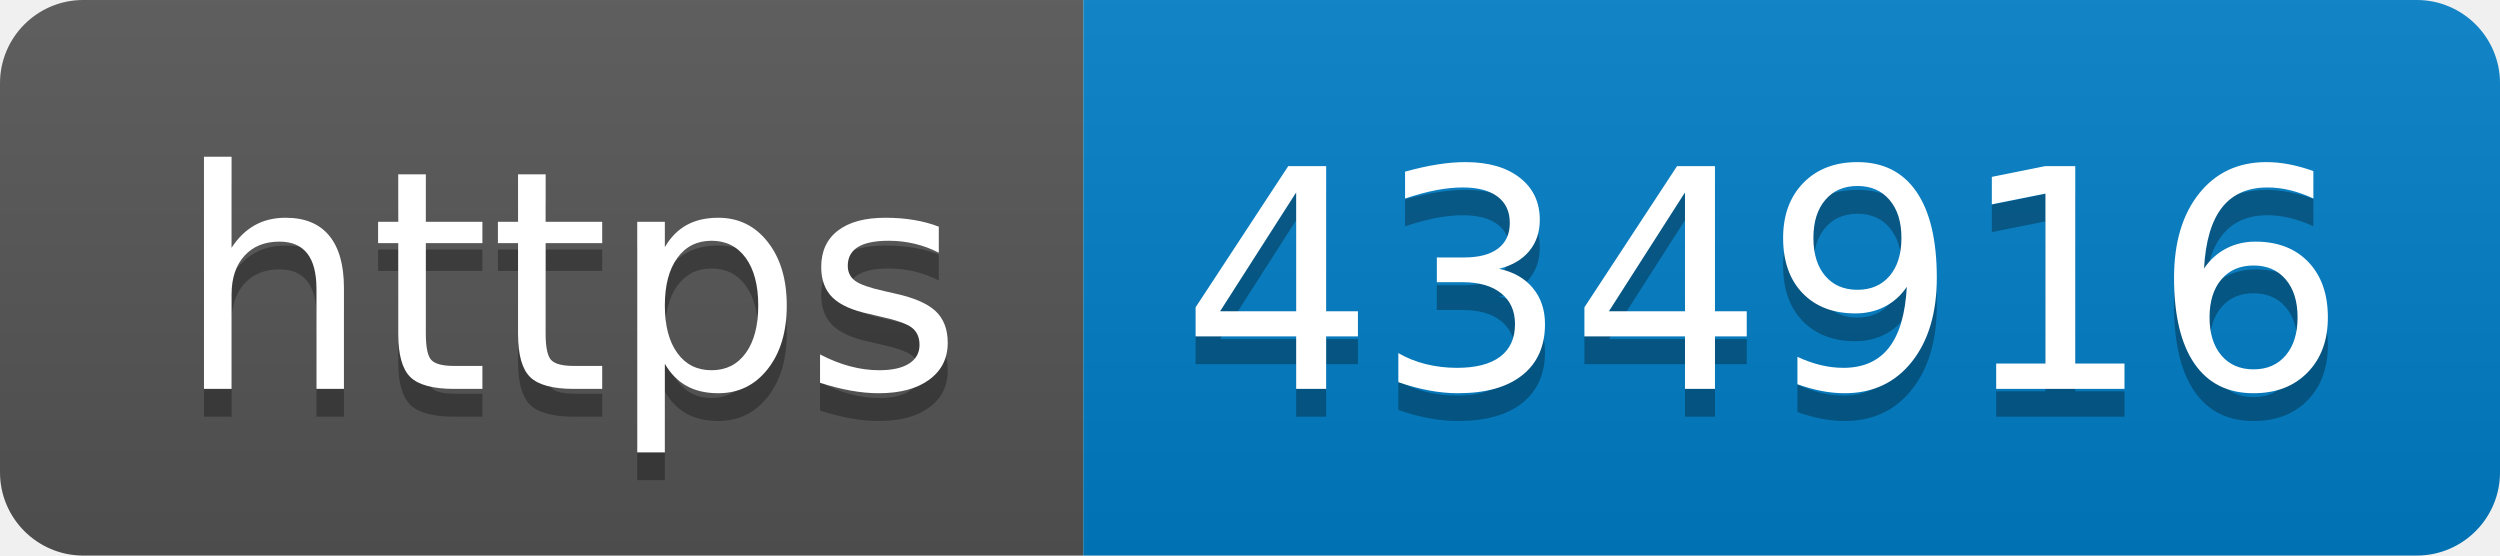
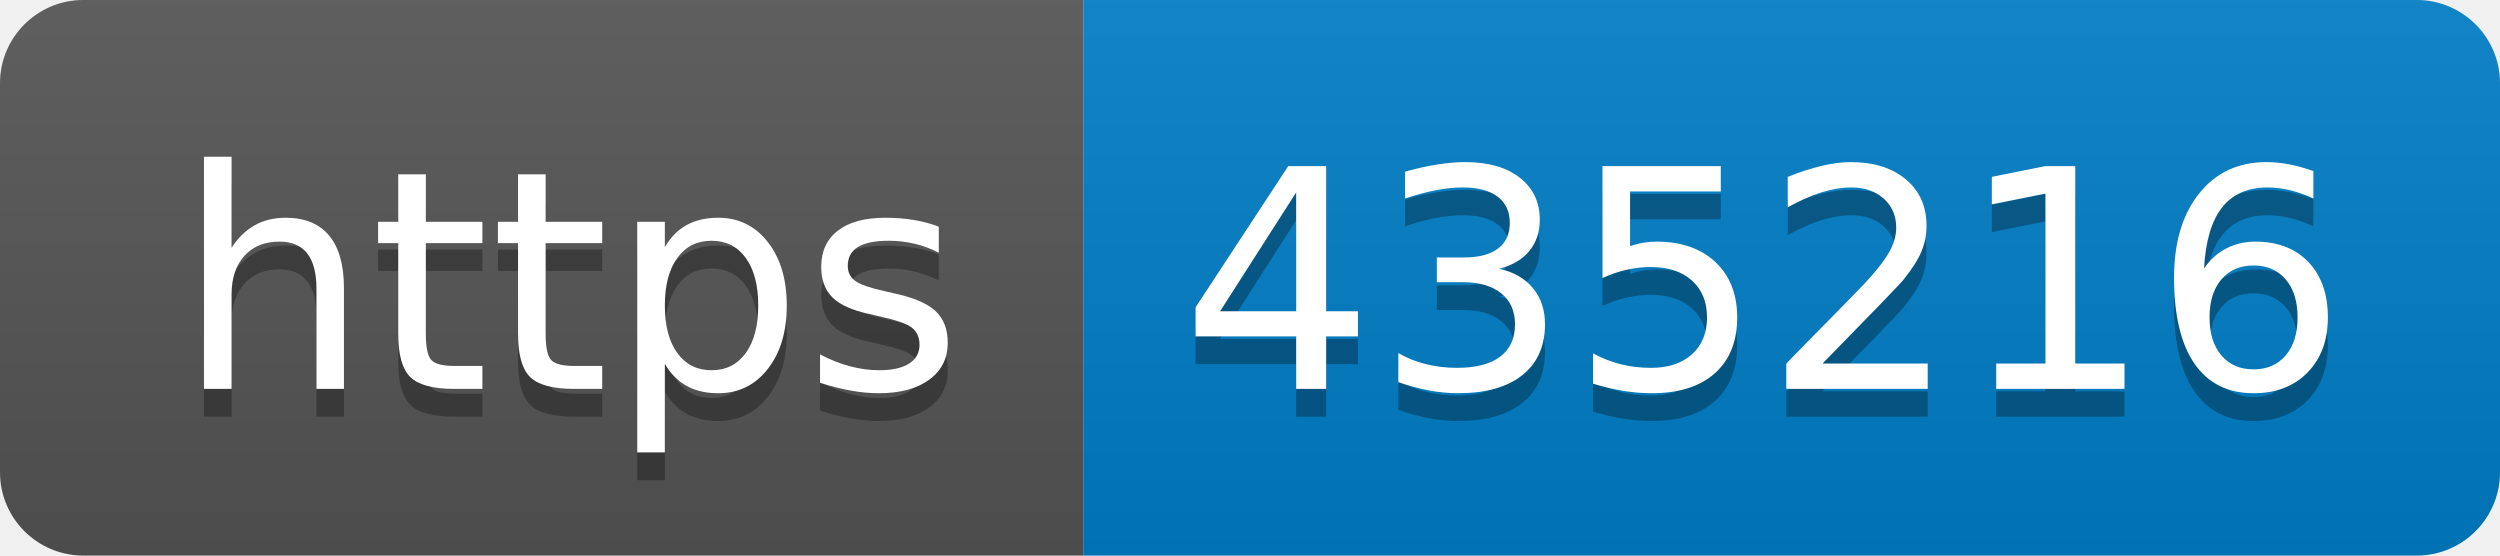
- <svg xmlns="http://www.w3.org/2000/svg" width="90" height="20" role="img" aria-label="https: 434916">
+ <svg xmlns="http://www.w3.org/2000/svg" width="90" height="20" role="img" aria-label="https: 435216">
  <linearGradient id="s" x2="0" y2="100%">
    <stop offset="0" stop-color="#bbb" stop-opacity=".1" />
    <stop offset="1" stop-opacity=".1" />
  </linearGradient>
  <clipPath id="r">
    <rect width="90" height="20" rx="3" fill="#fff" />
  </clipPath>
  <g clip-path="url(#r)">
    <rect width="39" height="20" fill="#555" />
    <rect x="39" width="51" height="20" fill="#007ec6" />
    <rect width="90" height="20" fill="url(#s)" />
  </g>
  <g fill="#fff" text-anchor="middle" font-family="Verdana,Geneva,DejaVu Sans,sans-serif" text-rendering="geometricPrecision" font-size="110">
    <text aria-hidden="true" x="205" y="150" fill="#010101" fill-opacity=".3" transform="scale(.1)" textLength="290">https</text>
    <text x="205" y="140" transform="scale(.1)" fill="#fff" textLength="290">https</text>
-     <text aria-hidden="true" x="635" y="150" fill="#010101" fill-opacity=".3" transform="scale(.1)" textLength="410">434916</text>
-     <text x="635" y="140" transform="scale(.1)" fill="#fff" textLength="410">434916</text>
+     <text aria-hidden="true" x="635" y="150" fill="#010101" fill-opacity=".3" transform="scale(.1)" textLength="410">435216</text>
+     <text x="635" y="140" transform="scale(.1)" fill="#fff" textLength="410">435216</text>
  </g>
</svg>
